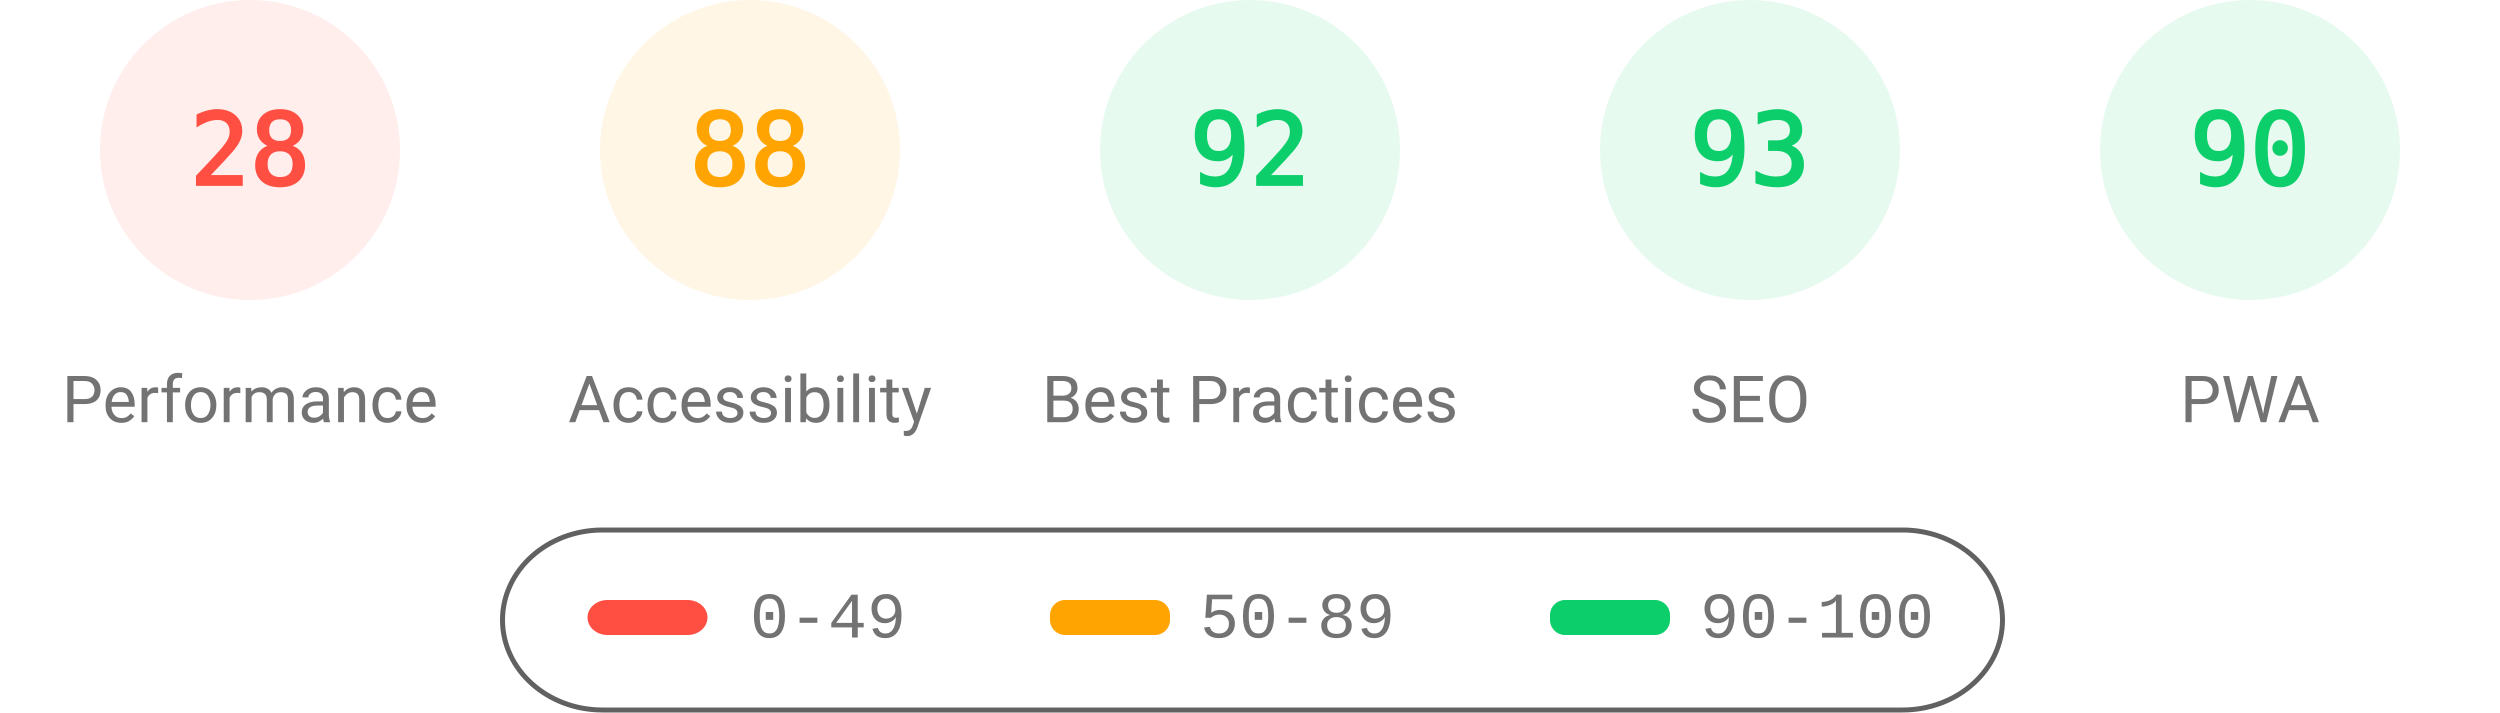
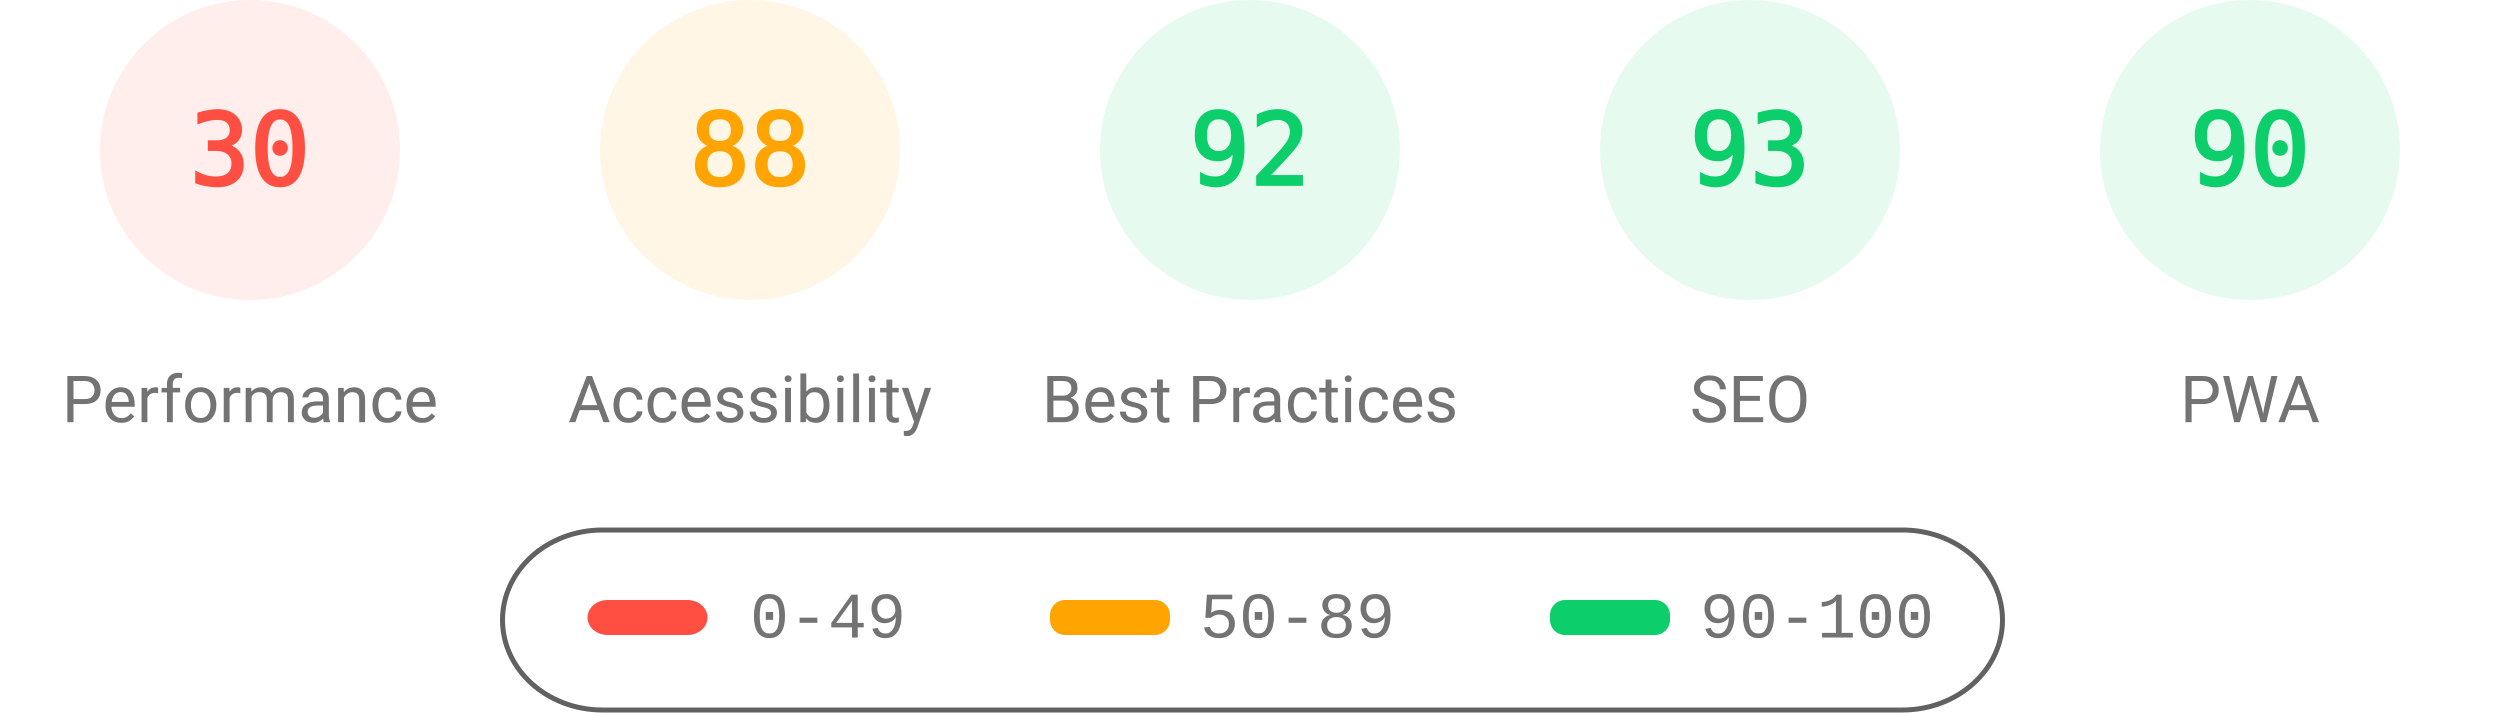
<svg xmlns="http://www.w3.org/2000/svg" fill="none" width="1000" height="285">
  <style>.gauge-base{opacity:.1}.gauge-arc{fill:none;animation-delay:250ms;stroke-linecap:round;transform:rotate(-90deg);transform-origin:100px 60px;animation:load-gauge 1s ease forwards}.guage-text{font-size:40px;font-family:monospace;text-align:center}.guage-red{color:#ff4e42;fill:#ff4e42;stroke:#ff4e42}.guage-orange{color:#ffa400;fill:#ffa400;stroke:#ffa400}.guage-green{color:#0cce6b;fill:#0cce6b;stroke:#0cce6b}.guage-undefined{color:#5c5c5c;fill:#5c5c5c;stroke:#5c5c5c}.guage-title{color:#737373;fill:#737373;stroke:none;font-size:26px;line-height:26px;font-family:Roboto,Halvetica,Arial,sans-serif}@keyframes load-gauge{from{stroke-dasharray:0 352.858}}</style>
  <svg class="guage-div guage-perf guage-red" viewBox="0 0 200 200" width="200" height="200">
    <circle class="gauge-base" r="56" cx="100" cy="60" stroke-width="8" />
-     <circle class="gauge-arc guage-arc-1" r="56" cx="100" cy="60" stroke-width="8" style="stroke-dasharray:98.52,351.858" />
-     <text class="guage-text" x="100" y="60" alignment-baseline="central" dominant-baseline="central" text-anchor="middle">28</text>
+     <circle class="gauge-arc guage-arc-1" r="56" cx="100" cy="60" stroke-width="8" style="stroke-dasharray:105.557,351.858" />
+     <text class="guage-text" x="100" y="60" alignment-baseline="central" dominant-baseline="central" text-anchor="middle">30</text>
    <text class="guage-title" x="100" y="160" alignment-baseline="central" dominant-baseline="central" text-anchor="middle">Performance</text>
  </svg>
  <svg class="guage-div guage-acc guage-orange" viewBox="0 0 200 200" width="200" height="200" x="200">
    <circle class="gauge-base" r="56" cx="100" cy="60" stroke-width="8" />
    <circle class="gauge-arc guage-arc-2" r="56" cx="100" cy="60" stroke-width="8" style="stroke-dasharray:309.635,351.858" />
    <text class="guage-text" x="100" y="60" alignment-baseline="central" dominant-baseline="central" text-anchor="middle">88</text>
    <text class="guage-title" x="100" y="160" alignment-baseline="central" dominant-baseline="central" text-anchor="middle">Accessibility</text>
  </svg>
  <svg class="guage-div guage-best guage-green" viewBox="0 0 200 200" width="200" height="200" x="400">
    <circle class="gauge-base" r="56" cx="100" cy="60" stroke-width="8" />
    <circle class="gauge-arc guage-arc-3" r="56" cx="100" cy="60" stroke-width="8" style="stroke-dasharray:323.709,351.858" />
    <text class="guage-text" x="100" y="60" alignment-baseline="central" dominant-baseline="central" text-anchor="middle">92</text>
    <text class="guage-title" x="100" y="160" alignment-baseline="central" dominant-baseline="central" text-anchor="middle">Best Practices</text>
  </svg>
  <svg class="guage-div guage-seo guage-green" viewBox="0 0 200 200" width="200" height="200" x="600">
    <circle class="gauge-base" r="56" cx="100" cy="60" stroke-width="8" />
    <circle class="gauge-arc guage-arc-4" r="56" cx="100" cy="60" stroke-width="8" style="stroke-dasharray:327.228,351.858" />
    <text class="guage-text" x="100" y="60" alignment-baseline="central" dominant-baseline="central" text-anchor="middle">93</text>
    <text class="guage-title" x="100" y="160" alignment-baseline="central" dominant-baseline="central" text-anchor="middle">SEO</text>
  </svg>
  <svg class="guage-div guage-pwa guage-green" viewBox="0 0 200 200" width="200" height="200" x="800">
    <circle class="gauge-base" r="56" cx="100" cy="60" stroke-width="8" />
    <circle class="gauge-arc guage-arc-4" r="56" cx="100" cy="60" stroke-width="8" style="stroke-dasharray:316.672,351.858" />
    <text class="guage-text" x="100" y="60" alignment-baseline="central" dominant-baseline="central" text-anchor="middle">90</text>
    <text class="guage-title" x="100" y="160" alignment-baseline="central" dominant-baseline="central" text-anchor="middle">PWA</text>
  </svg>
  <svg width="604" height="76" x="200" y="210">
    <path fill="none" id="canvas_background" d="M-1-1h604v80H-1z" />
    <rect fill-opacity="0" stroke="#616161" stroke-width="2" rx="40" id="svg_2" height="72" width="600" y="2" x="1" fill="#000" />
    <rect stroke="#000" rx="8" id="svg_3" height="14" width="48" y="30" x="35" stroke-opacity="null" stroke-width="0" fill="#ff4e42" />
    <rect stroke="#000" rx="6" id="svg_4" height="14" width="48" y="30" x="220" stroke-opacity="null" stroke-width="0" fill="#ffa400" />
    <rect stroke="#000" rx="6" id="svg_5" height="14" width="48" y="30" x="420" stroke-opacity="null" stroke-width="0" fill="#0cce6b" />
    <text xml:space="preserve" text-anchor="start" font-family="'Courier New', Courier, monospace" font-size="26" id="svg_6" y="45" x="100" stroke-opacity="null" stroke-width="0" stroke="#000" fill="#737373">0-49</text>
    <text xml:space="preserve" text-anchor="start" font-family="'Courier New', Courier, monospace" font-size="26" id="svg_7" y="45" x="280" stroke-opacity="null" stroke-width="0" stroke="#000" fill="#737373">50-89</text>
    <text xml:space="preserve" text-anchor="start" font-family="'Courier New', Courier, monospace" font-size="26" id="svg_8" y="45" x="480" stroke-opacity="null" stroke-width="0" stroke="#000" fill="#737373">90-100</text>
  </svg>
</svg>
